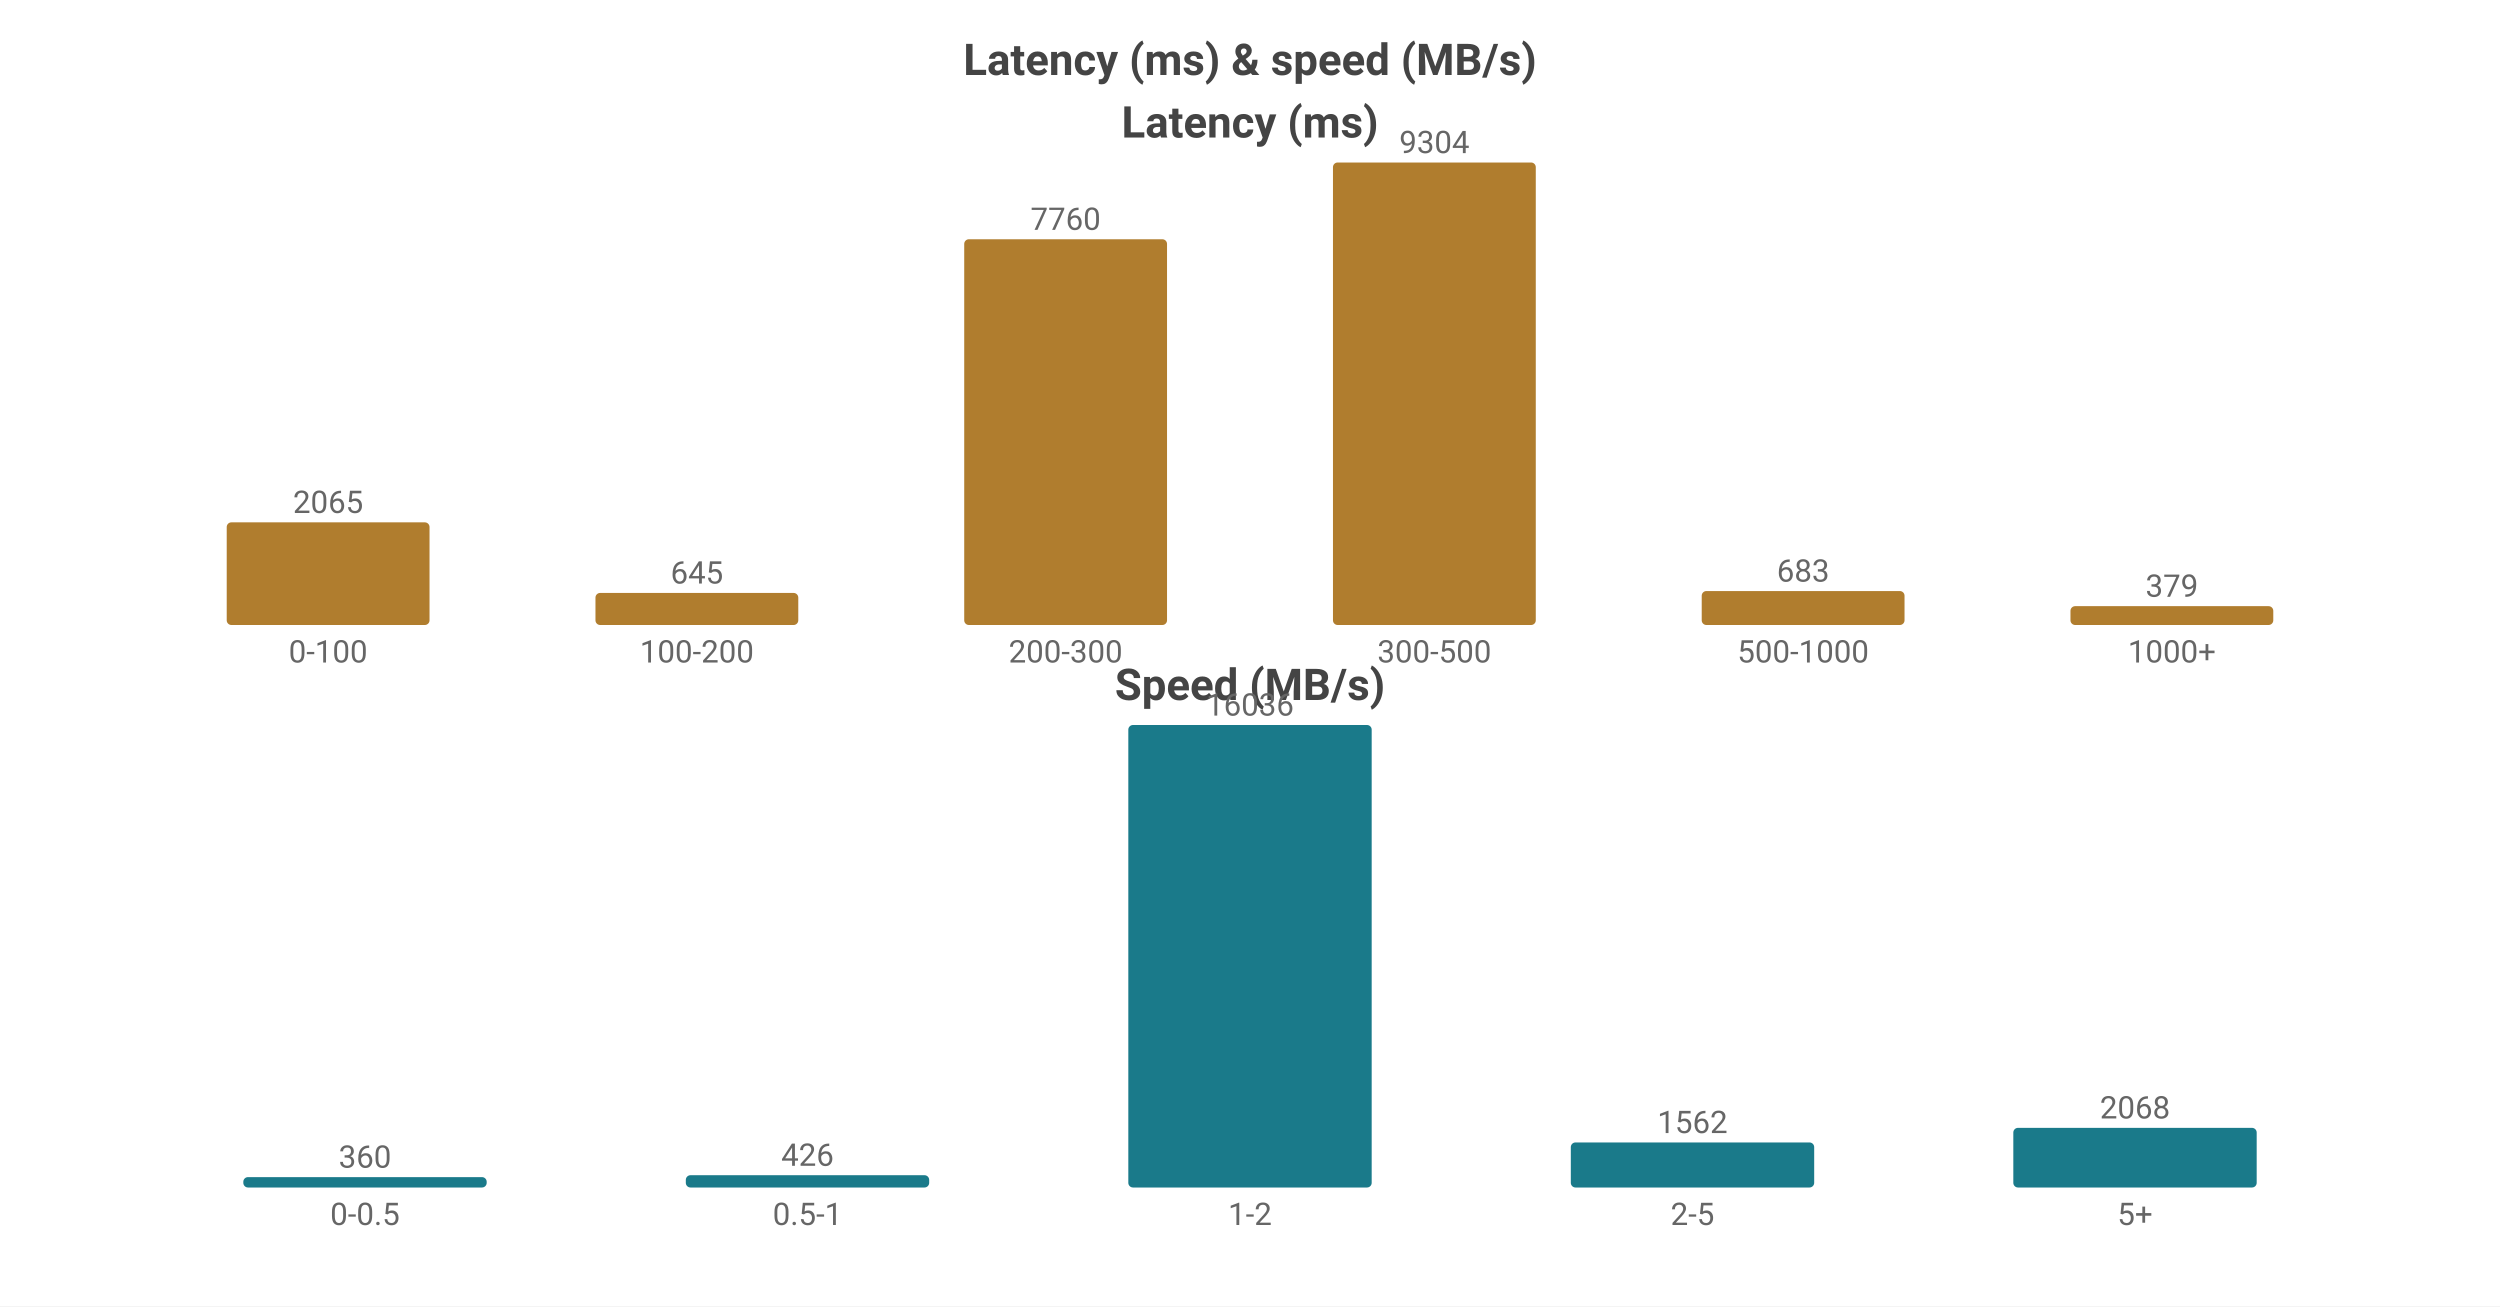
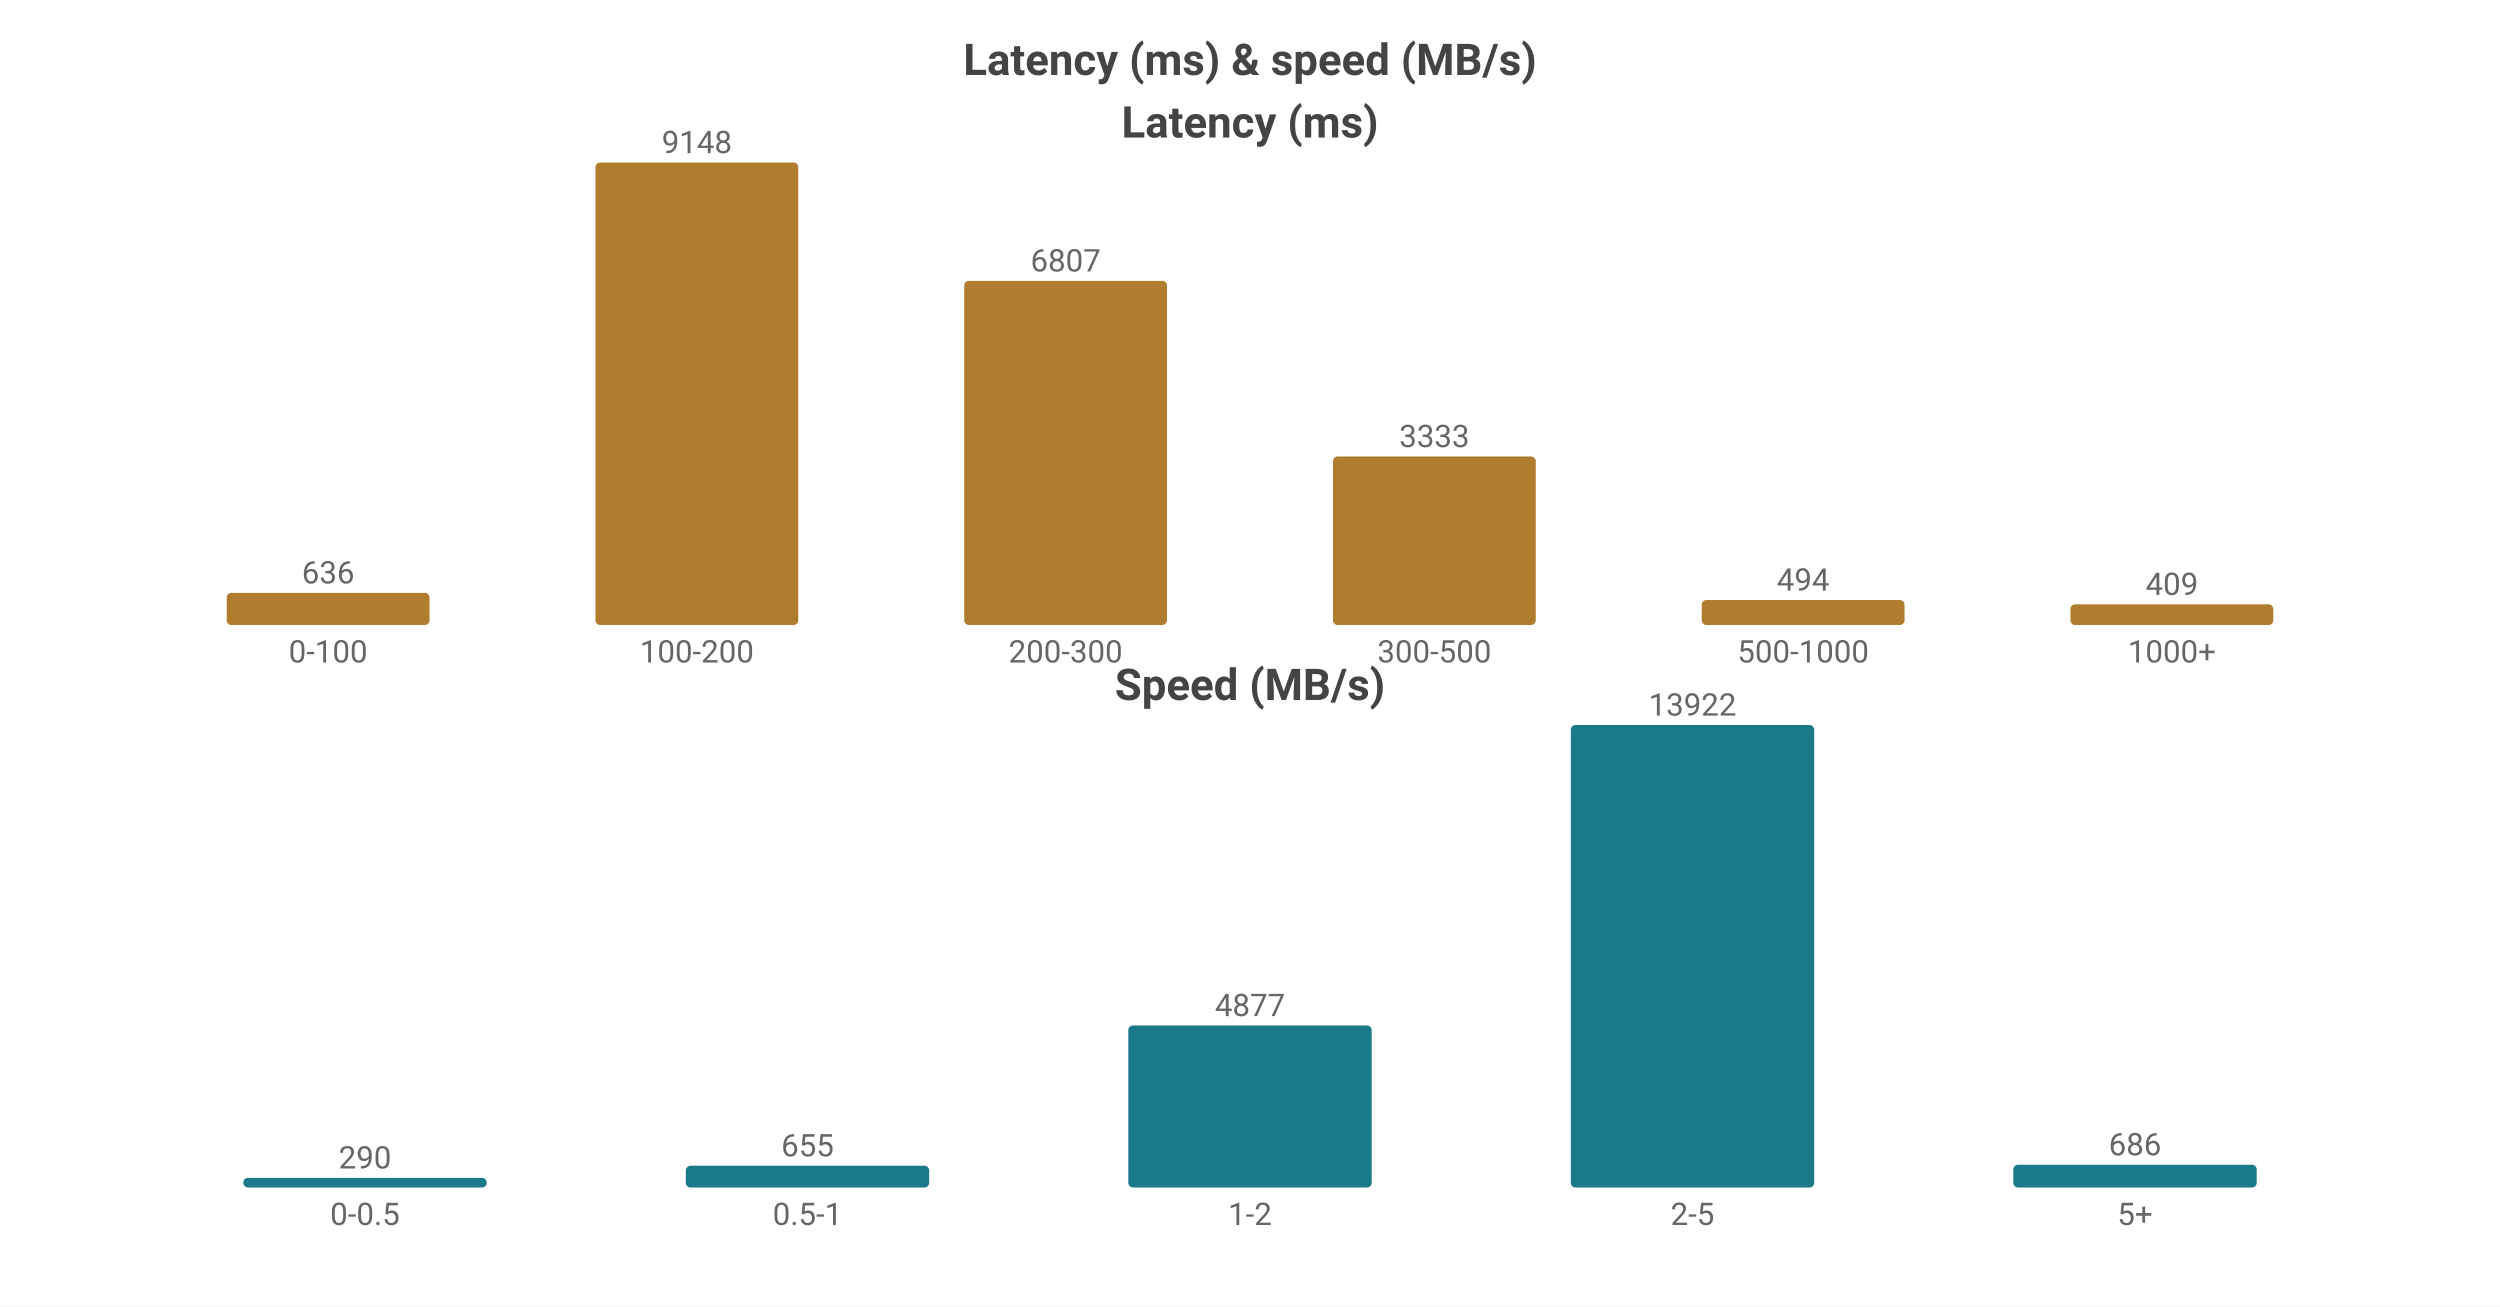
<svg xmlns="http://www.w3.org/2000/svg" width="800" height="418" viewBox="0 0 800 418">
  <rect width="800" height="418" fill="#ffffff" />
  <style>text{font-family:system-ui,-apple-system,'Segoe UI',Roboto,'PingFang SC','Microsoft YaHei','Noto Sans CJK SC',sans-serif}.g{stroke:#e8e8e8;stroke-width:1}.a{stroke:#999;stroke-width:1}.t{font-size:10px;fill:#666}.m{font-size:10px;text-anchor:middle;fill:#666}.e{font-size:10px;text-anchor:end;fill:#666}.l{font-size:11px;fill:#333}.tt{font-size:14px;font-weight:600;text-anchor:middle;fill:#444}.em{font-size:13px;text-anchor:middle;fill:#999}</style>
  <text class="tt" x="400.0" y="24">Latency (ms) &amp; speed (MB/s)</text>
  <text class="tt" x="400.0" y="44">Latency (ms)</text>
-   <rect x="72.55" y="167.152" width="64.9" height="32.848" fill="#b07d2e" rx="1.5" />
-   <text class="m" x="105.0" y="164.152">2065</text>
+   <rect x="72.55" y="189.711" width="64.9" height="10.289" fill="#b07d2e" rx="1.5" />
+   <text class="m" x="105.0" y="186.711">636</text>
  <text class="m" x="105.0" y="212">0-100</text>
-   <rect x="190.55" y="189.74" width="64.9" height="10.26" fill="#b07d2e" rx="1.5" />
-   <text class="m" x="223.0" y="186.74">645</text>
+   <rect x="190.55" y="52.0" width="64.9" height="148.0" fill="#b07d2e" rx="1.5" />
+   <text class="m" x="223.0" y="49.0">9148</text>
  <text class="m" x="223.0" y="212">100-200</text>
-   <rect x="308.55" y="76.561" width="64.9" height="123.439" fill="#b07d2e" rx="1.5" />
-   <text class="m" x="341.0" y="73.561">7760</text>
+   <rect x="308.55" y="89.874" width="64.9" height="110.126" fill="#b07d2e" rx="1.5" />
+   <text class="m" x="341.0" y="86.874">6807</text>
  <text class="m" x="341.0" y="212">200-300</text>
-   <rect x="426.55" y="52.0" width="64.9" height="148.0" fill="#b07d2e" rx="1.5" />
-   <text class="m" x="459.0" y="49.0">9304</text>
+   <rect x="426.55" y="146.077" width="64.9" height="53.923" fill="#b07d2e" rx="1.5" />
+   <text class="m" x="459.0" y="143.077">3333</text>
  <text class="m" x="459.0" y="212">300-500</text>
-   <rect x="544.55" y="189.135" width="64.9" height="10.865" fill="#b07d2e" rx="1.5" />
-   <text class="m" x="577.0" y="186.135">683</text>
+   <rect x="544.55" y="192.008" width="64.9" height="7.992" fill="#b07d2e" rx="1.5" />
+   <text class="m" x="577.0" y="189.008">494</text>
  <text class="m" x="577.0" y="212">500-1000</text>
-   <rect x="662.55" y="193.971" width="64.9" height="6.029" fill="#b07d2e" rx="1.5" />
-   <text class="m" x="695.0" y="190.971">379</text>
+   <rect x="662.55" y="193.383" width="64.9" height="6.617" fill="#b07d2e" rx="1.5" />
+   <text class="m" x="695.0" y="190.383">409</text>
  <text class="m" x="695.0" y="212">1000+</text>
  <text class="tt" x="400.0" y="224">Speed (MB/s)</text>
-   <rect x="77.86" y="376.677" width="77.88" height="3.323" fill="#1a7a8a" rx="1.5" />
-   <text class="m" x="116.8" y="373.677">360</text>
+   <rect x="77.86" y="376.917" width="77.88" height="3.083" fill="#1a7a8a" rx="1.5" />
+   <text class="m" x="116.8" y="373.917">290</text>
  <text class="m" x="116.8" y="392">0-0.5</text>
-   <rect x="219.46" y="376.068" width="77.88" height="3.932" fill="#1a7a8a" rx="1.5" />
-   <text class="m" x="258.4" y="373.068">426</text>
+   <rect x="219.46" y="373.037" width="77.88" height="6.963" fill="#1a7a8a" rx="1.5" />
+   <text class="m" x="258.4" y="370.037">655</text>
  <text class="m" x="258.4" y="392">0.5-1</text>
-   <rect x="361.06" y="232.0" width="77.88" height="148.0" fill="#1a7a8a" rx="1.5" />
-   <text class="m" x="400.0" y="229.0">16036</text>
+   <rect x="361.06" y="328.154" width="77.88" height="51.846" fill="#1a7a8a" rx="1.5" />
+   <text class="m" x="400.0" y="325.154">4877</text>
  <text class="m" x="400.0" y="392">1-2</text>
-   <rect x="502.66" y="365.584" width="77.88" height="14.416" fill="#1a7a8a" rx="1.5" />
-   <text class="m" x="541.6" y="362.584">1562</text>
+   <rect x="502.66" y="232.0" width="77.88" height="148.0" fill="#1a7a8a" rx="1.5" />
+   <text class="m" x="541.6" y="229.0">13922</text>
  <text class="m" x="541.6" y="392">2-5</text>
-   <rect x="644.26" y="360.914" width="77.88" height="19.086" fill="#1a7a8a" rx="1.5" />
-   <text class="m" x="683.2" y="357.914">2068</text>
+   <rect x="644.26" y="372.707" width="77.88" height="7.293" fill="#1a7a8a" rx="1.5" />
+   <text class="m" x="683.2" y="369.707">686</text>
  <text class="m" x="683.2" y="392">5+</text>
</svg>
